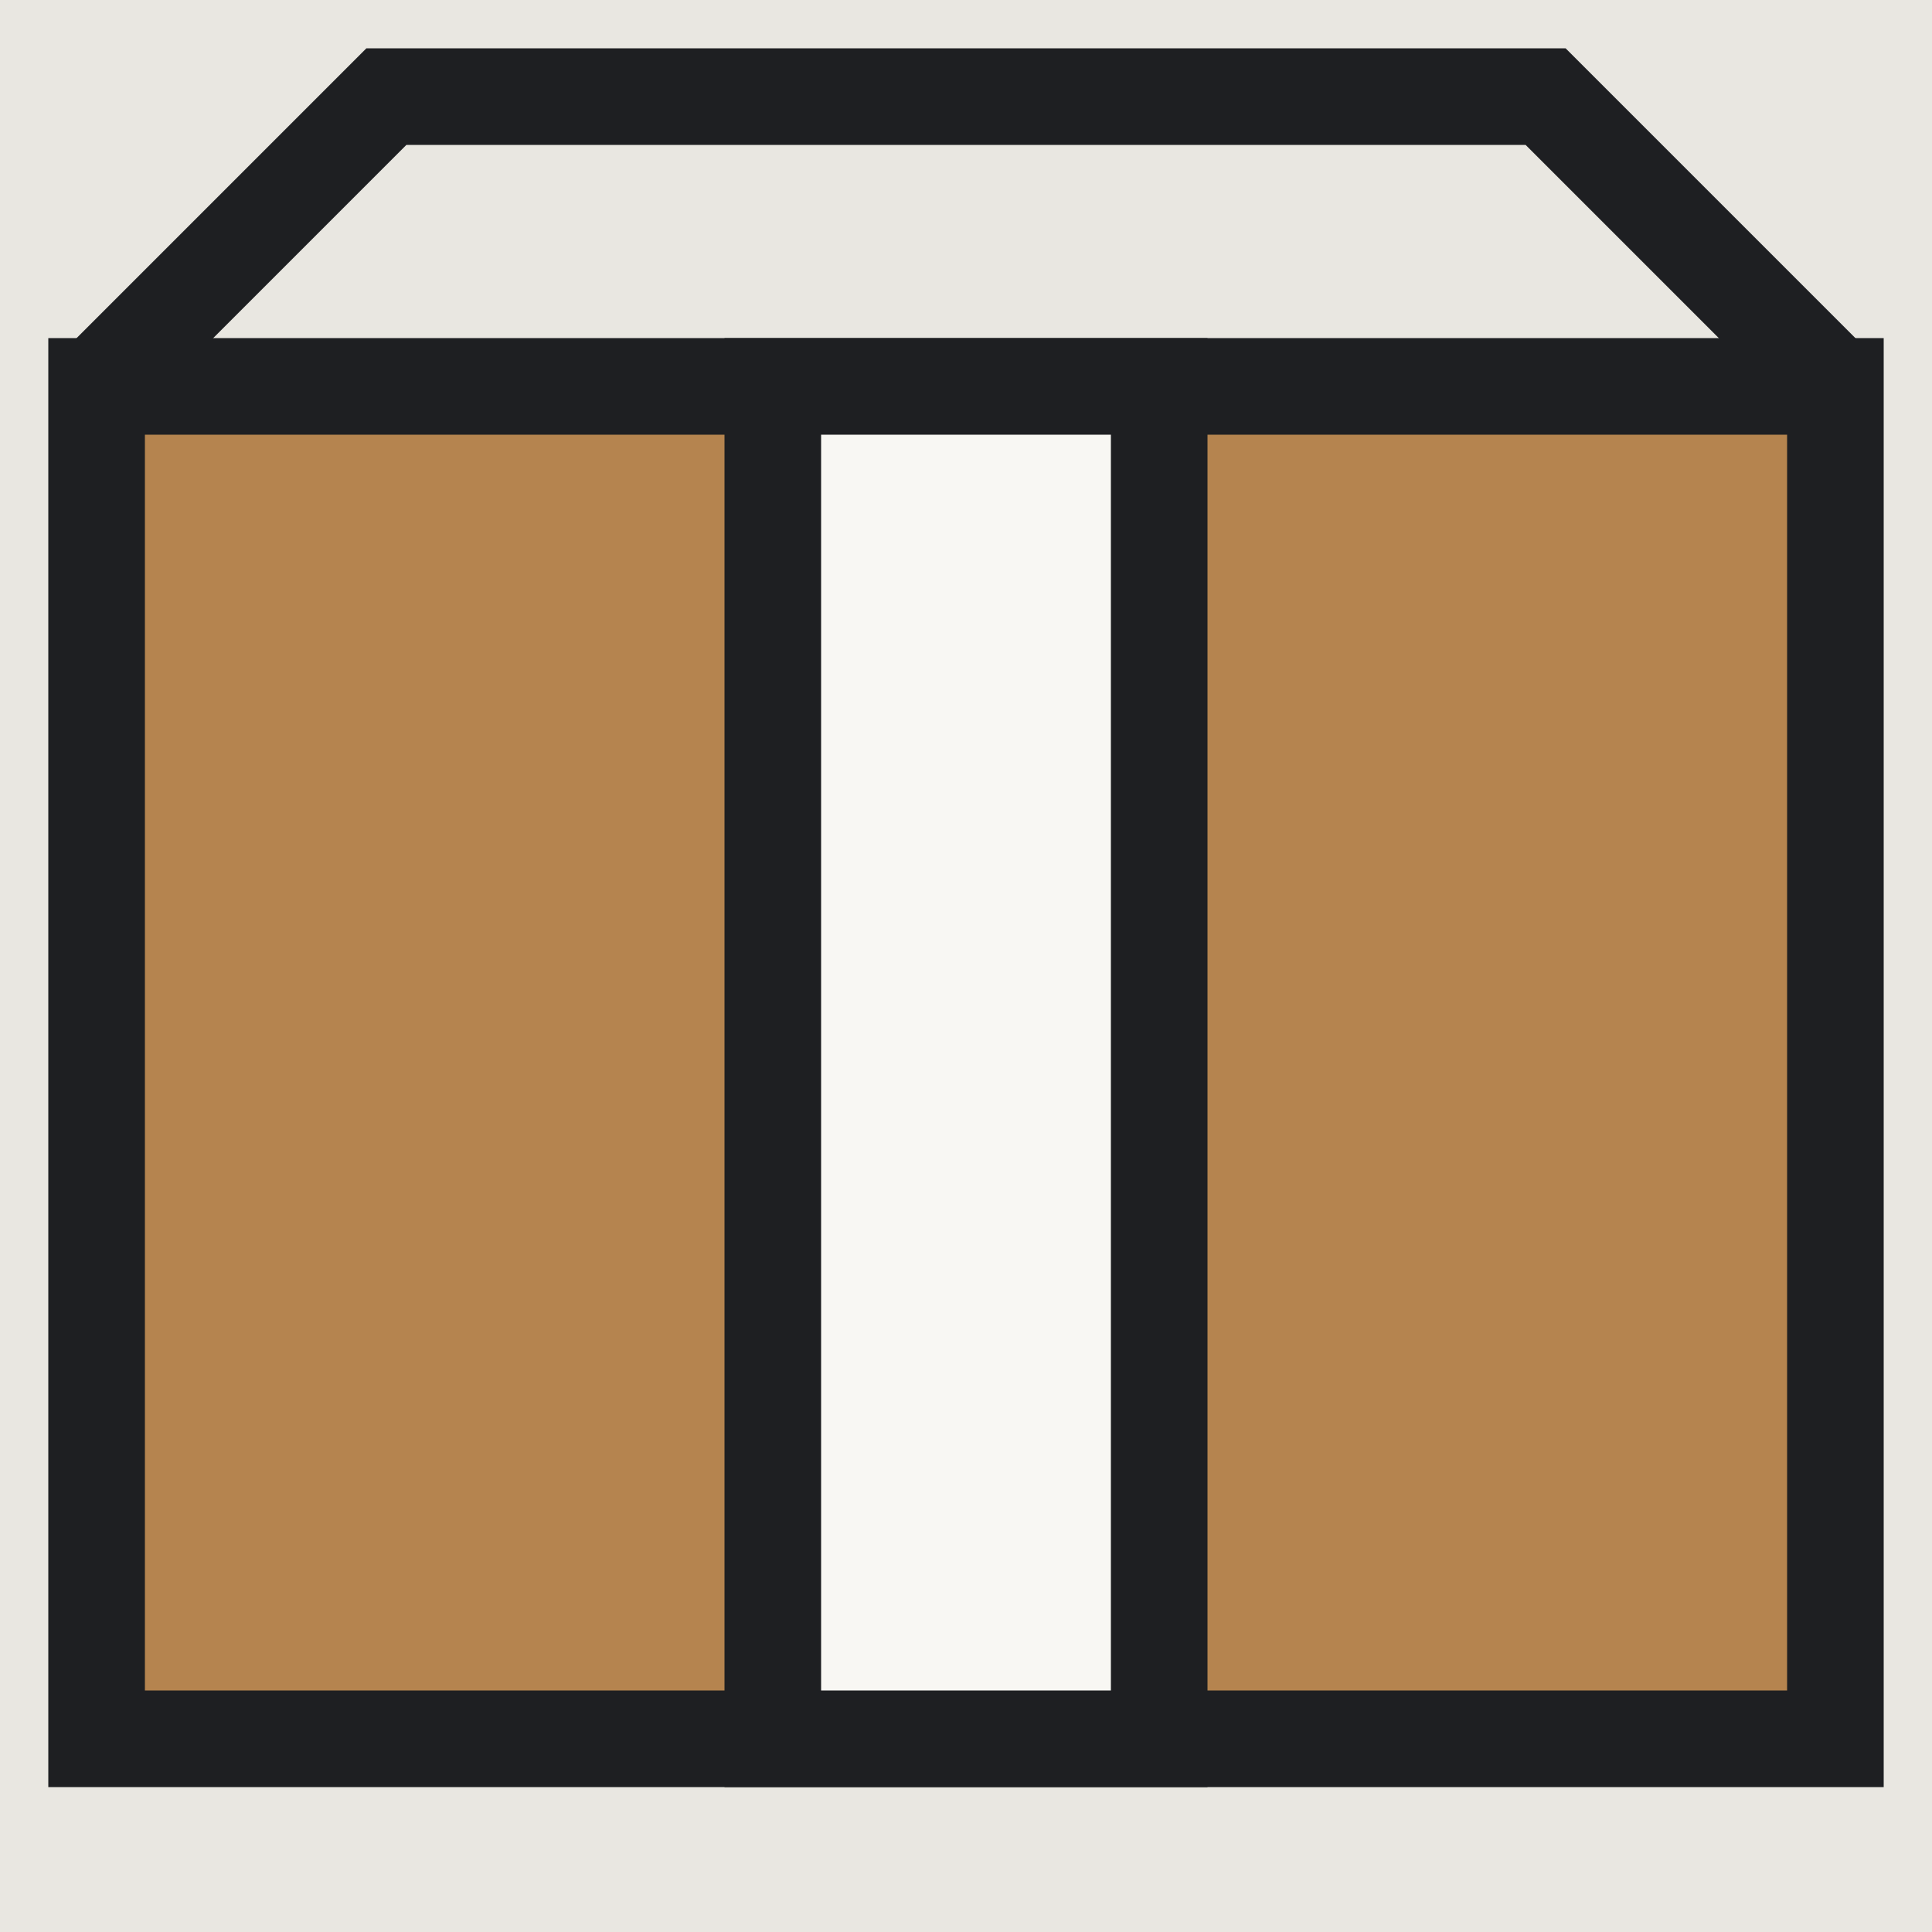
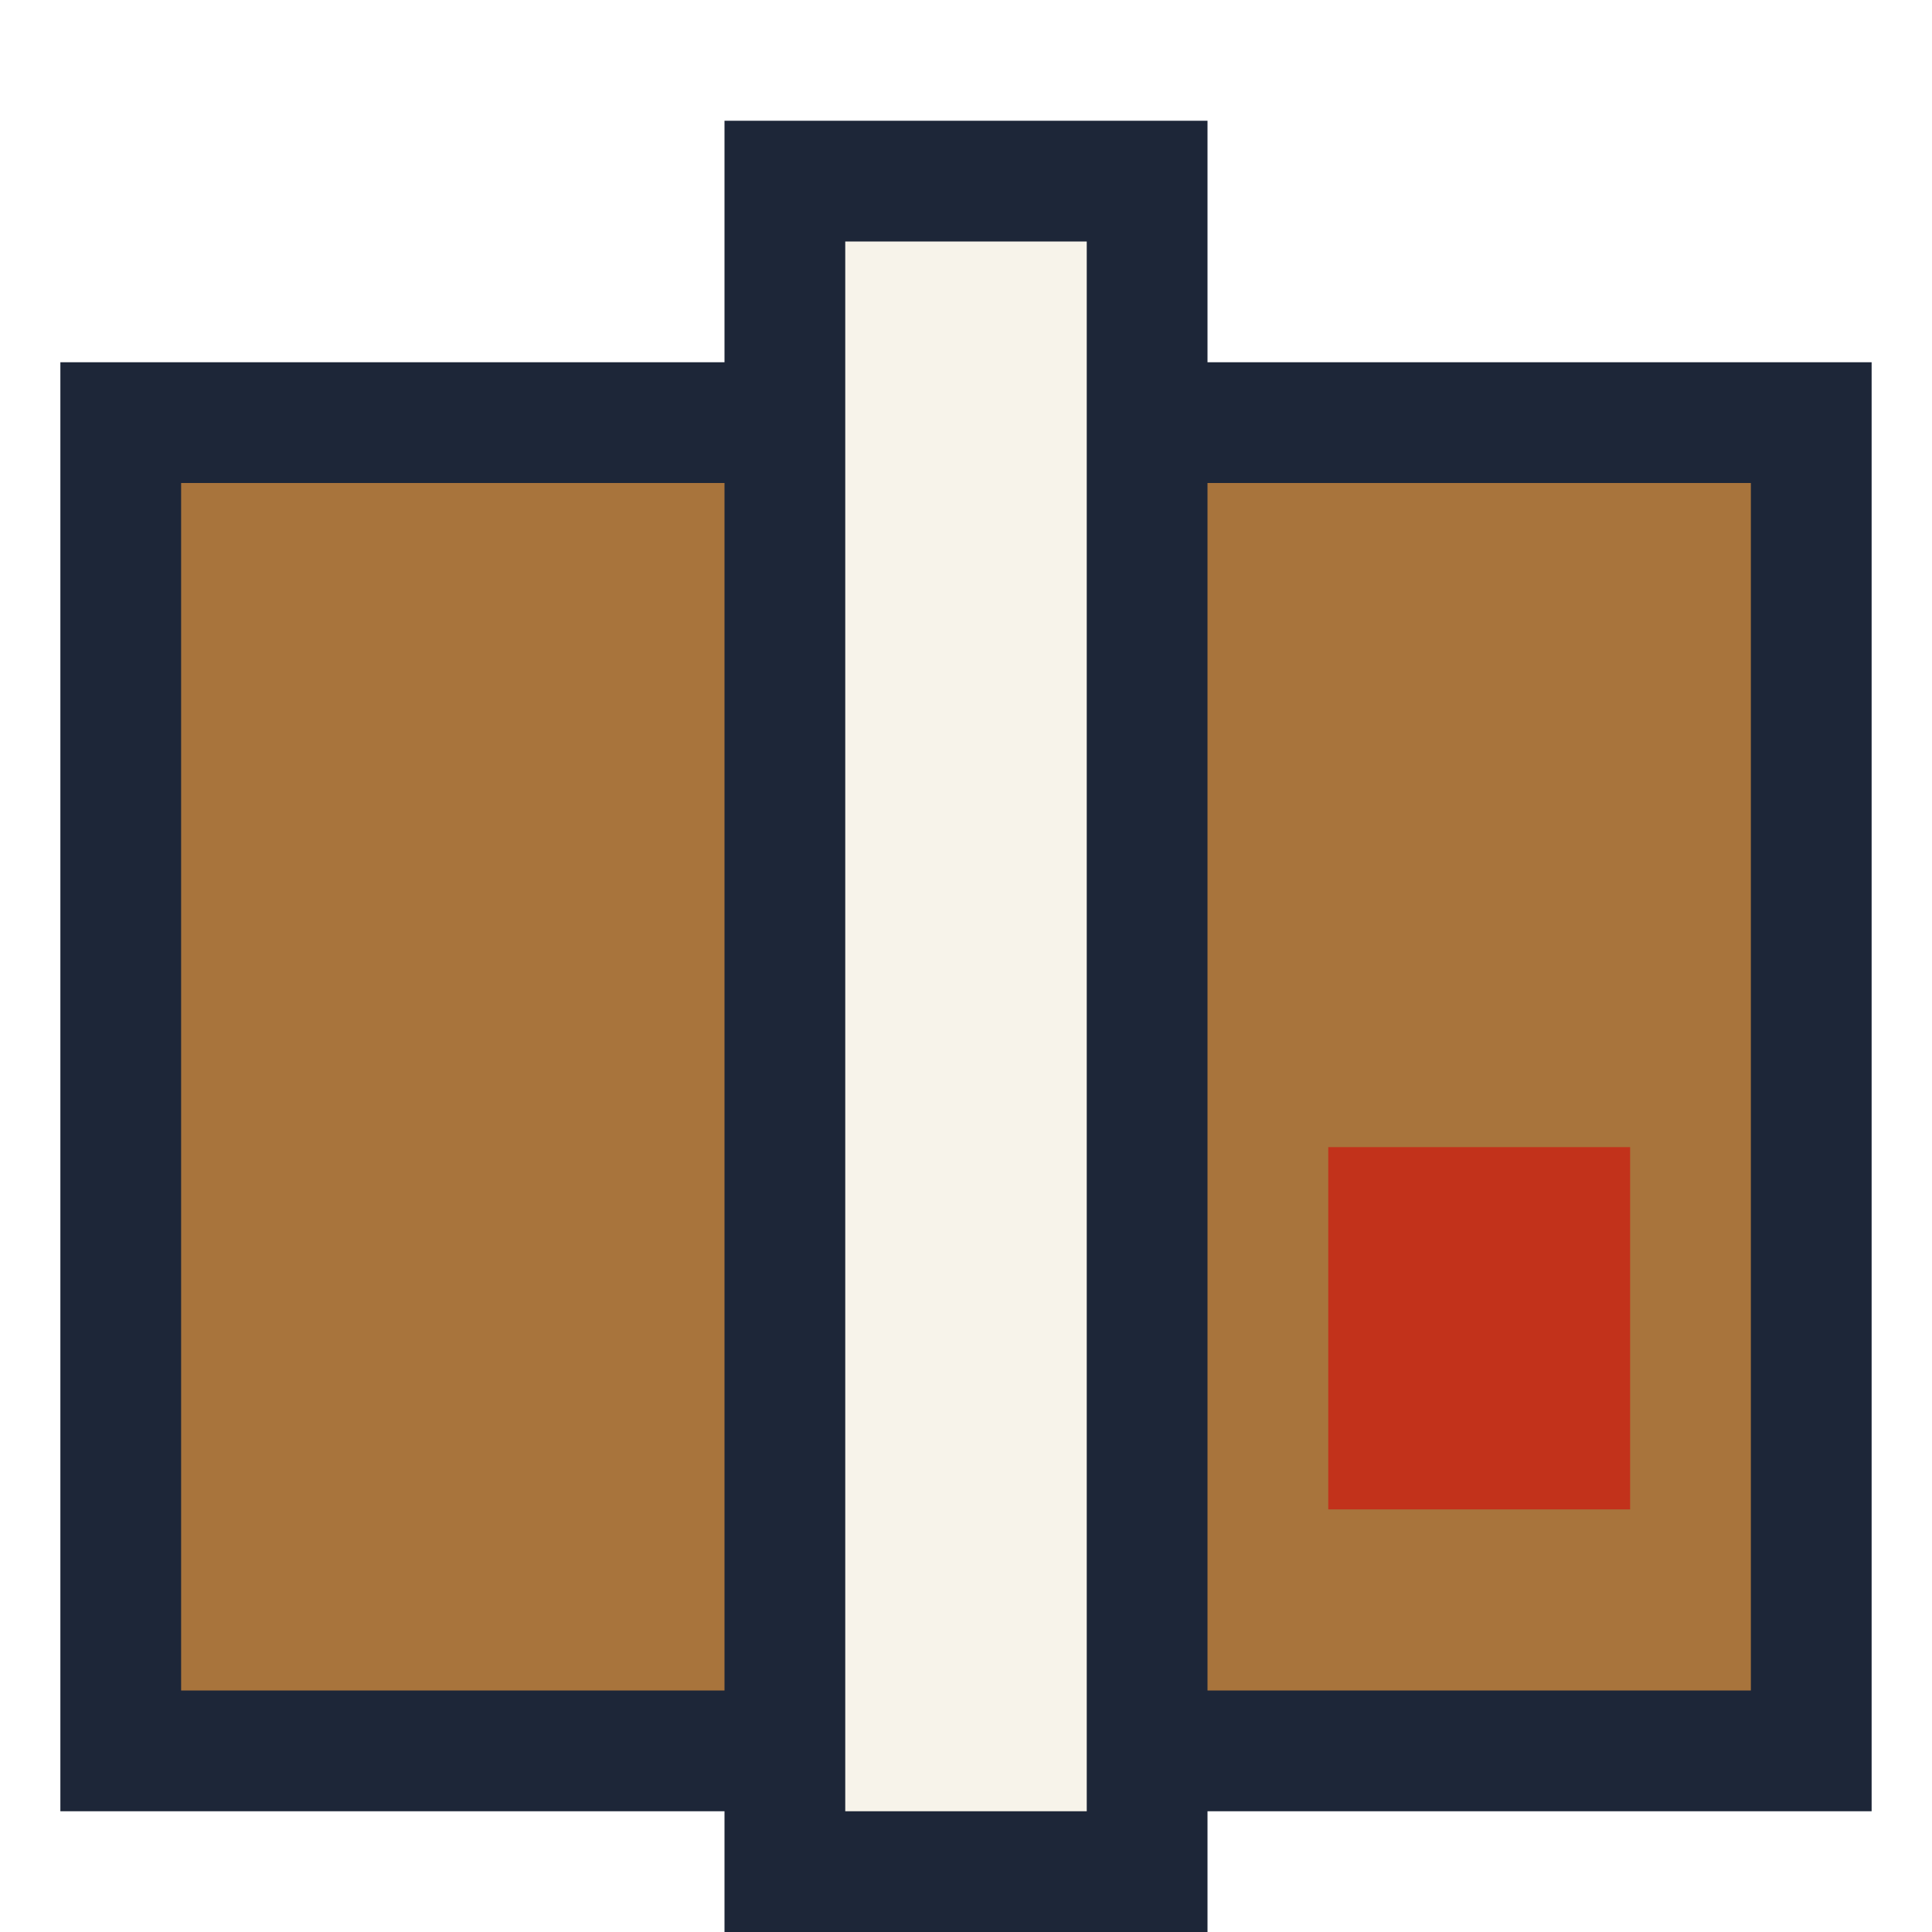
- <svg xmlns="http://www.w3.org/2000/svg" viewBox="0 0 40 40">
-   <rect width="40" height="40" fill="#e9e7e1" />
-   <rect x="2" y="8" width="36" height="28" fill="#b5844f" stroke="#1e1f22" stroke-width="2" />
-   <rect x="16" y="8" width="8" height="28" fill="#f8f7f3" stroke="#1e1f22" stroke-width="2" />
-   <path d="M2 8 L8 2 H32 L38 8" fill="none" stroke="#1e1f22" stroke-width="2" />
+ <svg xmlns="http://www.w3.org/2000/svg" viewBox="0 0 32 32" width="32" height="32">
+   <rect x="2" y="7" width="28" height="22" fill="#a8743c" stroke="#1d2638" stroke-width="2" />
+   <rect x="13" y="3" width="6" height="28" fill="#f7f3ea" stroke="#1d2638" stroke-width="2" />
+   <rect x="22" y="19" width="5" height="6" fill="#c2321b" />
</svg>
